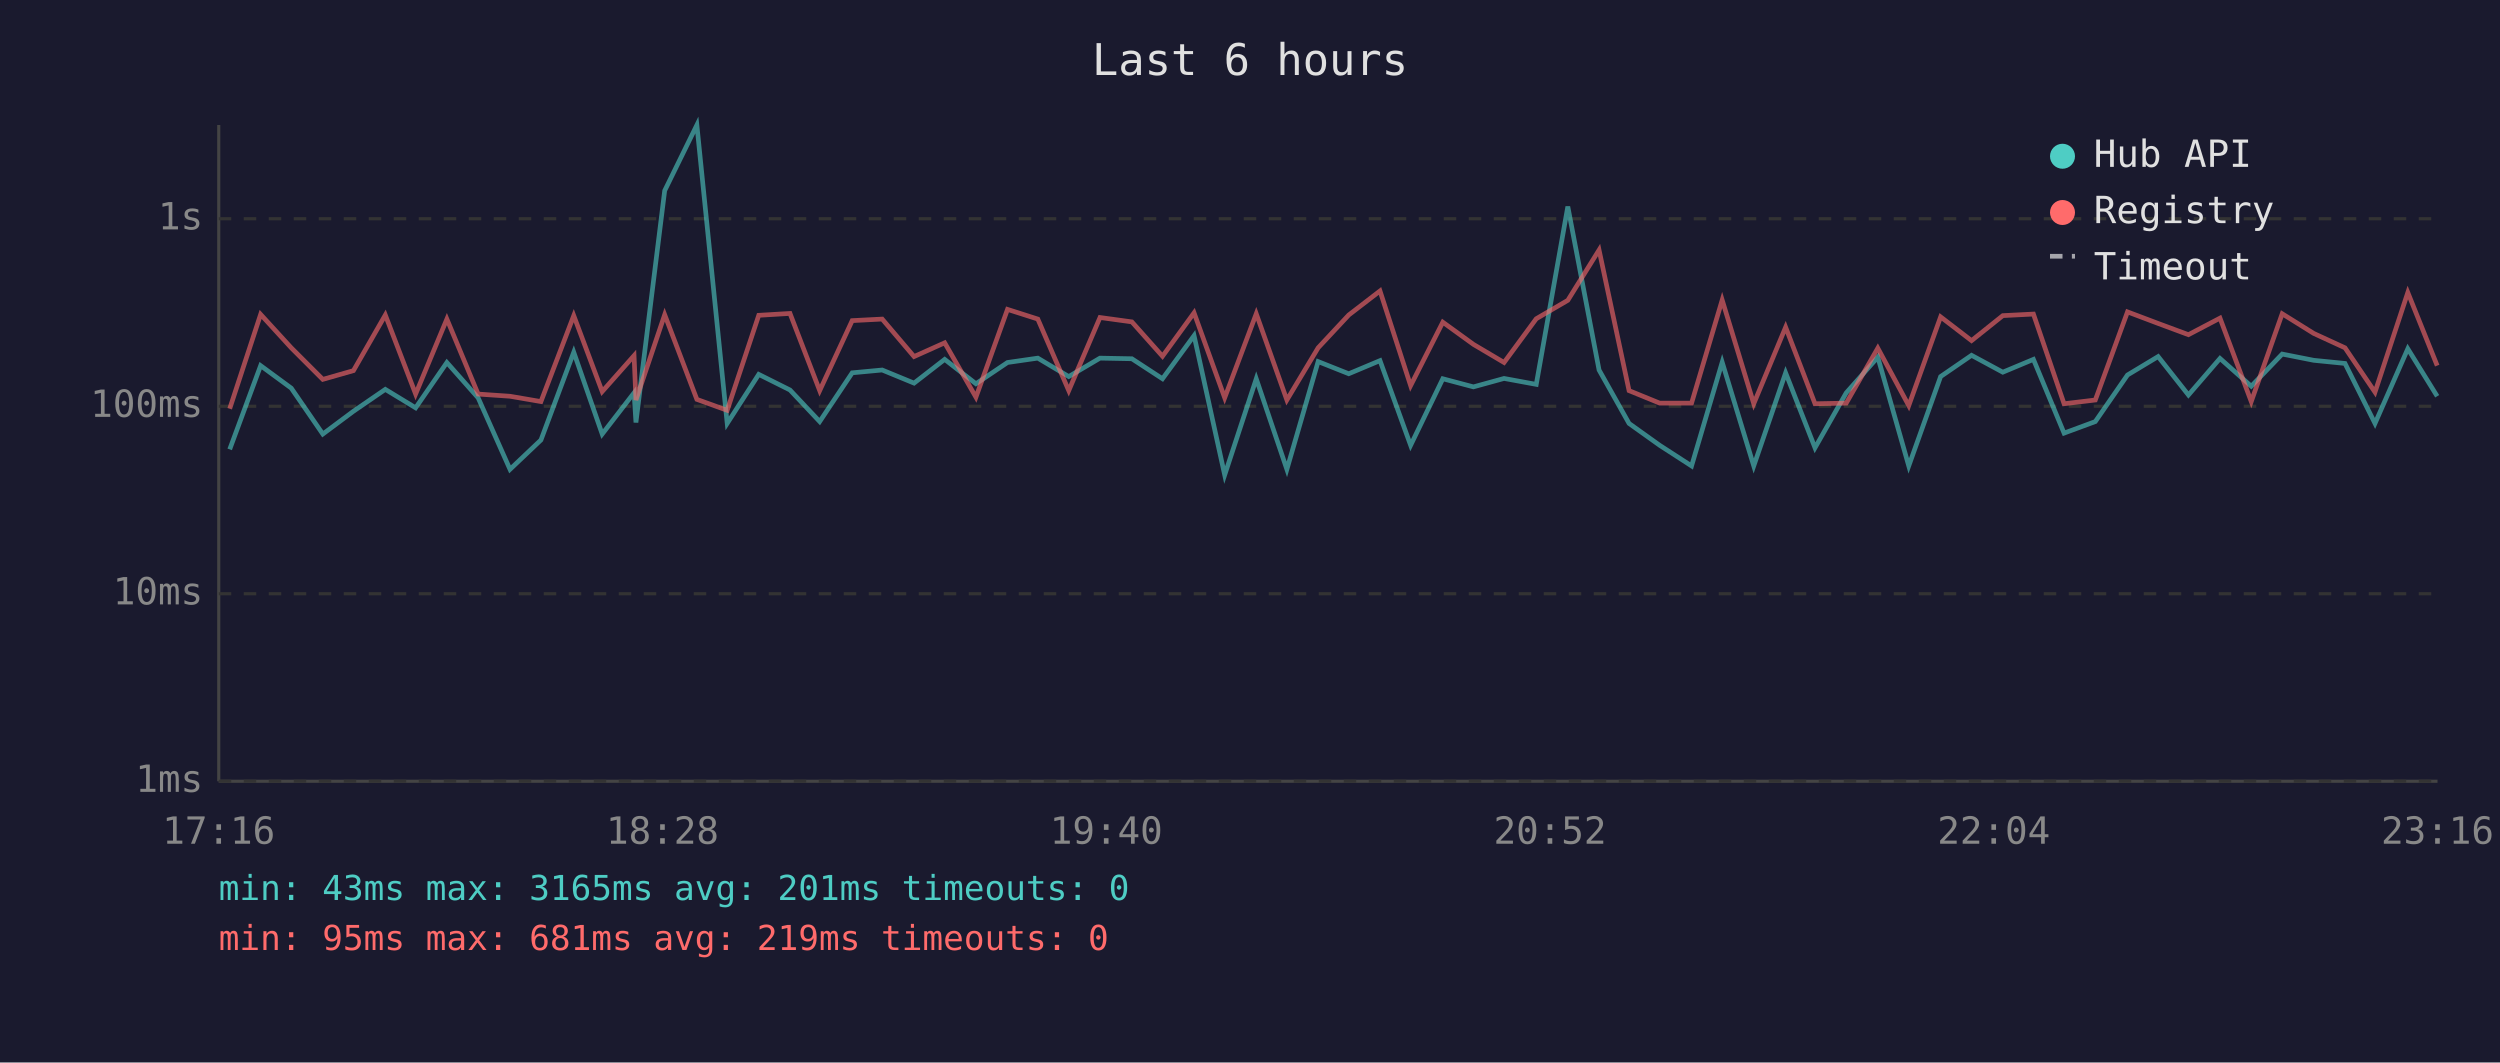
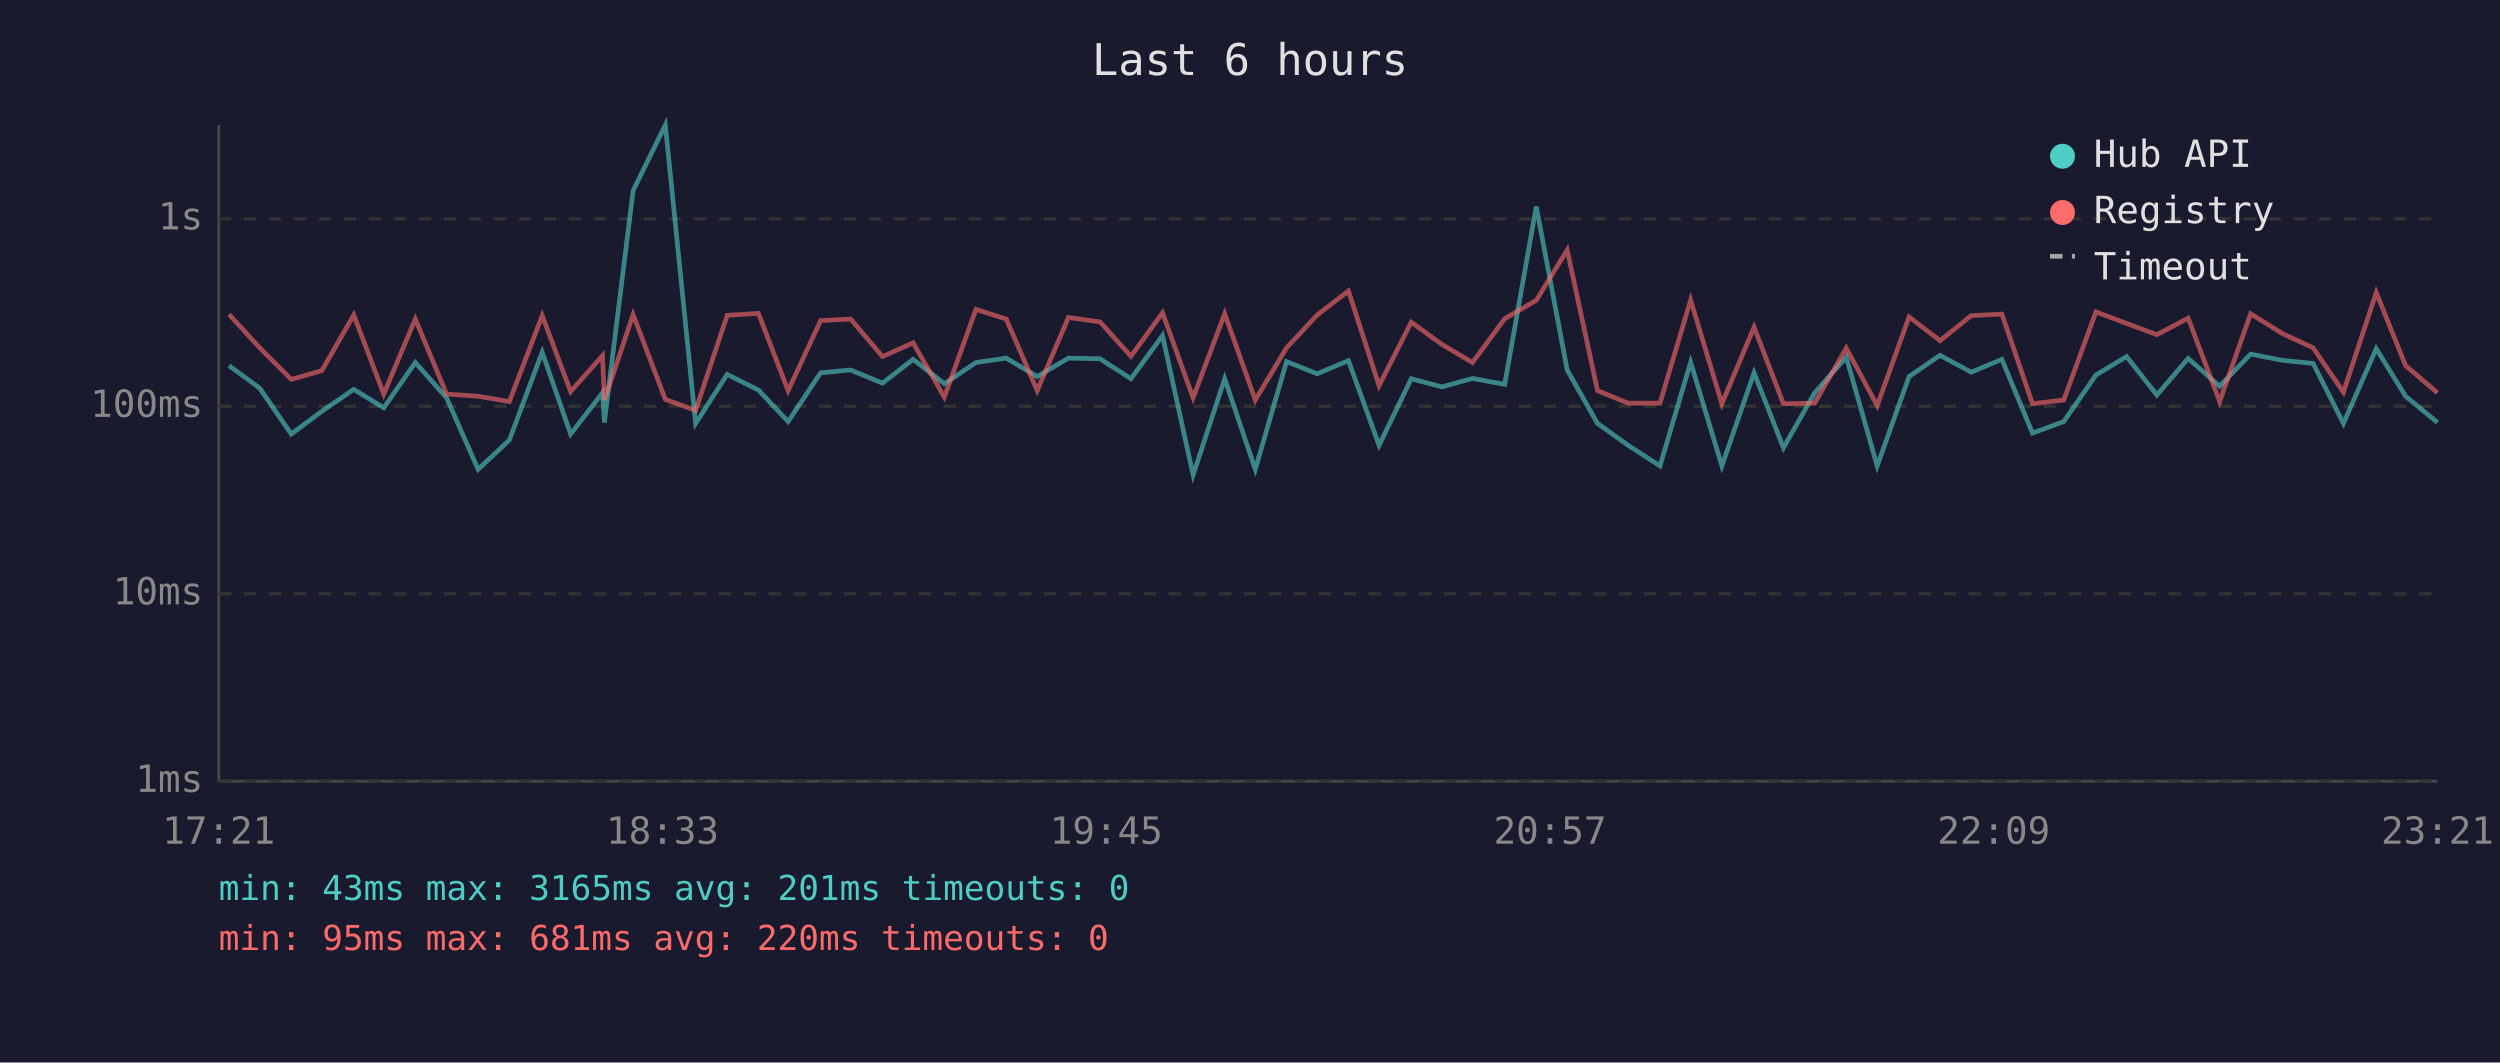
<svg xmlns="http://www.w3.org/2000/svg" viewBox="0 0 800 340" font-family="monospace" font-size="12">
  <rect width="800" height="340" fill="#1a1a2e" />
  <text x="400" y="24" fill="#e0e0e0" font-size="14" text-anchor="middle">Last 6 hours</text>
  <line x1="70" y1="40" x2="70" y2="250" stroke="#444" stroke-width="1" />
  <line x1="70" y1="250" x2="780" y2="250" stroke="#444" stroke-width="1" />
  <line x1="70" y1="250" x2="780" y2="250" stroke="#333" stroke-width="1" stroke-dasharray="4" />
  <text x="65" y="250" fill="#888" text-anchor="end" dominant-baseline="middle">1ms</text>
  <line x1="70" y1="190" x2="780" y2="190" stroke="#333" stroke-width="1" stroke-dasharray="4" />
  <text x="65" y="190" fill="#888" text-anchor="end" dominant-baseline="middle">10ms</text>
  <line x1="70" y1="130" x2="780" y2="130" stroke="#333" stroke-width="1" stroke-dasharray="4" />
  <text x="65" y="130" fill="#888" text-anchor="end" dominant-baseline="middle">100ms</text>
  <line x1="70" y1="70" x2="780" y2="70" stroke="#333" stroke-width="1" stroke-dasharray="4" />
  <text x="65" y="70" fill="#888" text-anchor="end" dominant-baseline="middle">1s</text>
-   <text x="70" y="270" fill="#888" text-anchor="middle">17:16</text>
-   <text x="212" y="270" fill="#888" text-anchor="middle">18:28</text>
-   <text x="354" y="270" fill="#888" text-anchor="middle">19:40</text>
-   <text x="496" y="270" fill="#888" text-anchor="middle">20:52</text>
-   <text x="638" y="270" fill="#888" text-anchor="middle">22:04</text>
-   <text x="780" y="270" fill="#888" text-anchor="middle">23:16</text>
-   <polyline points="73.5,143.8 83.4,117.0 93.2,124.2 103.3,138.9 113.1,131.6 123.3,124.6 133.0,130.5 143.0,116.0 153.0,127.3 163.2,150.2 173.1,140.8 183.6,112.7 192.7,138.9 202.9,125.7 203.5,135.2 212.7,61.0 223.0,40.0 232.7,135.5 242.8,119.8 252.8,124.8 262.3,134.9 272.7,119.3 282.3,118.4 292.5,122.6 302.3,115.0 312.3,122.8 322.4,116.0 332.1,114.6 342.0,120.5 352.0,114.6 362.2,114.8 372.0,121.2 382.1,107.4 391.9,152.0 402.0,121.2 411.8,150.2 421.8,115.7 431.6,119.6 441.6,115.4 451.4,142.5 461.7,121.2 471.5,123.8 481.3,121.1 491.6,123.0 501.7,66.1 511.7,118.4 521.3,135.5 531.1,142.5 541.3,149.1 551.1,115.9 561.2,149.1 571.4,119.3 580.8,143.3 590.8,125.7 600.9,114.3 610.8,149.1 621.0,120.5 630.9,113.7 640.9,119.1 650.7,115.0 660.5,138.6 670.5,134.9 680.8,120.0 690.6,114.1 700.3,126.4 710.4,114.7 720.4,123.6 730.3,113.3 740.4,115.3 750.4,116.3 760.0,135.5 770.5,111.6 779.9,126.8" fill="none" stroke="#4ecdc4" stroke-width="1.5" opacity="0.6" />
-   <polyline points="73.5,130.8 83.4,100.6 93.2,111.3 103.3,121.4 113.1,118.6 123.3,100.8 133.0,126.1 143.0,102.1 153.0,126.1 163.2,126.8 173.1,128.5 183.6,101.0 192.7,125.3 202.9,113.8 203.5,128.0 212.7,100.7 223.0,127.8 232.7,131.3 242.8,100.9 252.8,100.3 262.3,125.0 272.7,102.6 282.3,102.1 292.5,114.1 302.3,109.7 312.3,127.1 322.4,99.0 332.1,102.1 342.0,125.0 352.0,101.6 362.2,103.0 372.0,114.0 382.1,100.1 391.9,127.3 402.0,100.4 411.8,128.0 421.8,111.3 431.6,100.8 441.6,93.1 451.4,123.4 461.7,103.1 471.5,110.2 481.3,116.0 491.6,102.0 501.7,96.1 511.7,80.0 521.3,125.0 531.1,129.0 541.3,129.0 551.1,96.0 561.2,129.2 571.4,104.7 580.8,129.2 590.8,129.0 600.9,111.4 610.8,129.8 621.0,101.4 630.9,109.0 640.9,101.0 650.7,100.5 660.5,129.2 670.5,128.0 680.8,99.8 690.6,103.5 700.3,107.1 710.4,101.8 720.4,128.5 730.3,100.4 740.4,106.7 750.4,111.3 760.0,125.5 770.5,93.6 779.9,117.0" fill="none" stroke="#ff6b6b" stroke-width="1.5" opacity="0.6" />
+   <text x="70" y="270" fill="#888" text-anchor="middle">17:21</text>
+   <text x="212" y="270" fill="#888" text-anchor="middle">18:33</text>
+   <text x="354" y="270" fill="#888" text-anchor="middle">19:45</text>
+   <text x="496" y="270" fill="#888" text-anchor="middle">20:57</text>
+   <text x="638" y="270" fill="#888" text-anchor="middle">22:09</text>
+   <text x="780" y="270" fill="#888" text-anchor="middle">23:21</text>
+   <polyline points="73.3,117.0 83.1,124.2 93.2,138.9 103.0,131.6 113.2,124.6 122.8,130.5 132.9,116.0 142.9,127.3 153.0,150.2 163.0,140.8 173.5,112.7 182.6,138.9 192.8,125.7 193.4,135.2 202.6,61.0 212.9,40.0 222.6,135.5 232.7,119.8 242.7,124.8 252.2,134.9 262.6,119.3 272.2,118.4 282.4,122.6 292.2,115.0 302.2,122.8 312.3,116.0 322.0,114.6 331.9,120.5 341.9,114.6 352.0,114.8 361.9,121.2 372.0,107.4 381.8,152.0 391.9,121.2 401.7,150.2 411.7,115.7 421.5,119.6 431.5,115.4 441.3,142.5 451.6,121.2 461.4,123.8 471.2,121.1 481.5,123.0 491.6,66.1 501.5,118.4 511.2,135.5 521.0,142.5 531.2,149.1 541.0,115.9 551.0,149.1 561.3,119.3 570.7,143.3 580.7,125.7 590.8,114.3 600.7,149.1 610.9,120.5 620.8,113.7 630.8,119.1 640.6,115.0 650.4,138.6 660.4,134.9 670.7,120.0 680.5,114.1 690.2,126.4 700.2,114.7 710.3,123.6 720.2,113.3 730.3,115.3 740.2,116.3 749.9,135.5 760.4,111.6 769.8,126.8 780.0,135.2" fill="none" stroke="#4ecdc4" stroke-width="1.5" opacity="0.6" />
+   <polyline points="73.3,100.6 83.1,111.3 93.2,121.4 103.0,118.6 113.2,100.8 122.8,126.1 132.9,102.1 142.9,126.1 153.0,126.8 163.0,128.5 173.5,101.0 182.6,125.3 192.8,113.8 193.4,128.0 202.6,100.7 212.9,127.8 222.6,131.3 232.7,100.9 242.7,100.3 252.2,125.0 262.6,102.6 272.2,102.1 282.4,114.1 292.2,109.7 302.2,127.1 312.3,99.0 322.0,102.1 331.9,125.0 341.9,101.6 352.0,103.0 361.9,114.0 372.0,100.1 381.8,127.3 391.9,100.4 401.7,128.0 411.7,111.3 421.5,100.8 431.5,93.1 441.3,123.4 451.6,103.1 461.4,110.2 471.2,116.0 481.5,102.0 491.6,96.1 501.5,80.0 511.2,125.0 521.0,129.0 531.2,129.0 541.0,96.0 551.0,129.2 561.3,104.7 570.7,129.2 580.7,129.0 590.8,111.4 600.7,129.8 610.9,101.4 620.8,109.0 630.8,101.0 640.6,100.5 650.4,129.2 660.4,128.0 670.7,99.8 680.5,103.5 690.2,107.1 700.2,101.8 710.3,128.5 720.2,100.4 730.3,106.7 740.2,111.3 749.9,125.5 760.4,93.6 769.8,117.0 780.0,125.7" fill="none" stroke="#ff6b6b" stroke-width="1.5" opacity="0.6" />
  <circle cx="660" cy="50" r="4" fill="#4ecdc4" />
  <text x="670" y="50" fill="#e0e0e0" dominant-baseline="middle">Hub API</text>
  <circle cx="660" cy="68" r="4" fill="#ff6b6b" />
  <text x="670" y="68" fill="#e0e0e0" dominant-baseline="middle">Registry</text>
  <line x1="656" y1="82" x2="664" y2="82" stroke="#e0e0e0" stroke-width="1.5" stroke-dasharray="4,3" opacity="0.7" />
  <text x="670" y="86" fill="#e0e0e0" dominant-baseline="middle">Timeout</text>
  <text x="70" y="288" fill="#4ecdc4" font-size="11">min: 43ms  max: 3165ms  avg: 201ms  timeouts: 0</text>
-   <text x="70" y="304" fill="#ff6b6b" font-size="11">min: 95ms  max: 681ms  avg: 219ms  timeouts: 0</text>
+   <text x="70" y="304" fill="#ff6b6b" font-size="11">min: 95ms  max: 681ms  avg: 220ms  timeouts: 0</text>
</svg>
